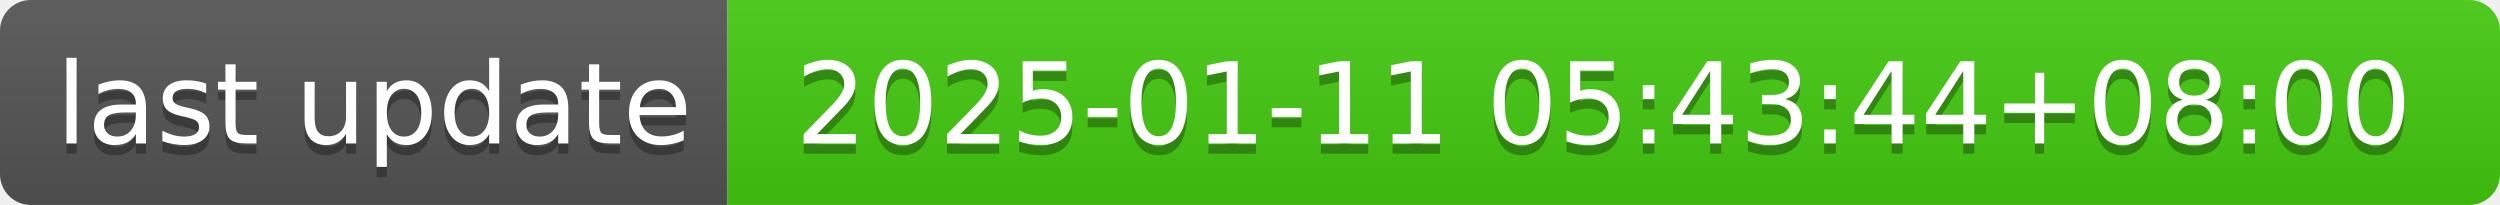
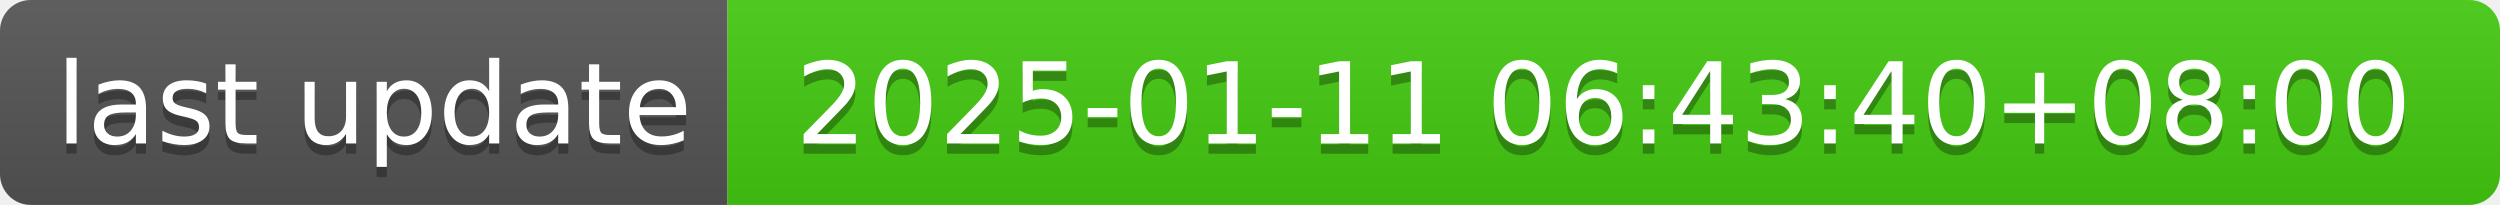
- <svg xmlns="http://www.w3.org/2000/svg" width="244" height="20" role="img" aria-label="last update: 2025-01-11 05:43:44+08:00">
+ <svg xmlns="http://www.w3.org/2000/svg" width="244" height="20" role="img" aria-label="last update: 2025-01-11 06:43:40+08:00">
  <linearGradient id="s" x2="0" y2="100%">
    <stop offset="0" stop-color="#bbb" stop-opacity=".1" />
    <stop offset="1" stop-opacity=".1" />
  </linearGradient>
  <clipPath id="r">
    <rect width="244" height="20" rx="3" fill="#fff" />
  </clipPath>
  <g clip-path="url(#r)">
    <rect width="71" height="20" fill="#555" />
    <rect x="71" width="173" height="20" fill="#4c1" />
    <rect width="244" height="20" fill="url(#s)" />
  </g>
  <g fill="#fff" text-anchor="middle" font-family="Verdana,Geneva,DejaVu Sans,sans-serif" text-rendering="geometricPrecision" font-size="110">
    <text aria-hidden="true" x="365" y="150" fill="#010101" fill-opacity=".3" transform="scale(.1)" textLength="610">last update</text>
    <text x="365" y="140" transform="scale(.1)" fill="#fff" textLength="610">last update</text>
-     <text aria-hidden="true" x="1565" y="150" fill="#010101" fill-opacity=".3" transform="scale(.1)" textLength="1630">2025-01-11 05:43:44+08:00</text>
-     <text x="1565" y="140" transform="scale(.1)" fill="#fff" textLength="1630">2025-01-11 05:43:44+08:00</text>
+     <text aria-hidden="true" x="1565" y="150" fill="#010101" fill-opacity=".3" transform="scale(.1)" textLength="1630">2025-01-11 06:43:40+08:00</text>
+     <text x="1565" y="140" transform="scale(.1)" fill="#fff" textLength="1630">2025-01-11 06:43:40+08:00</text>
  </g>
</svg>
